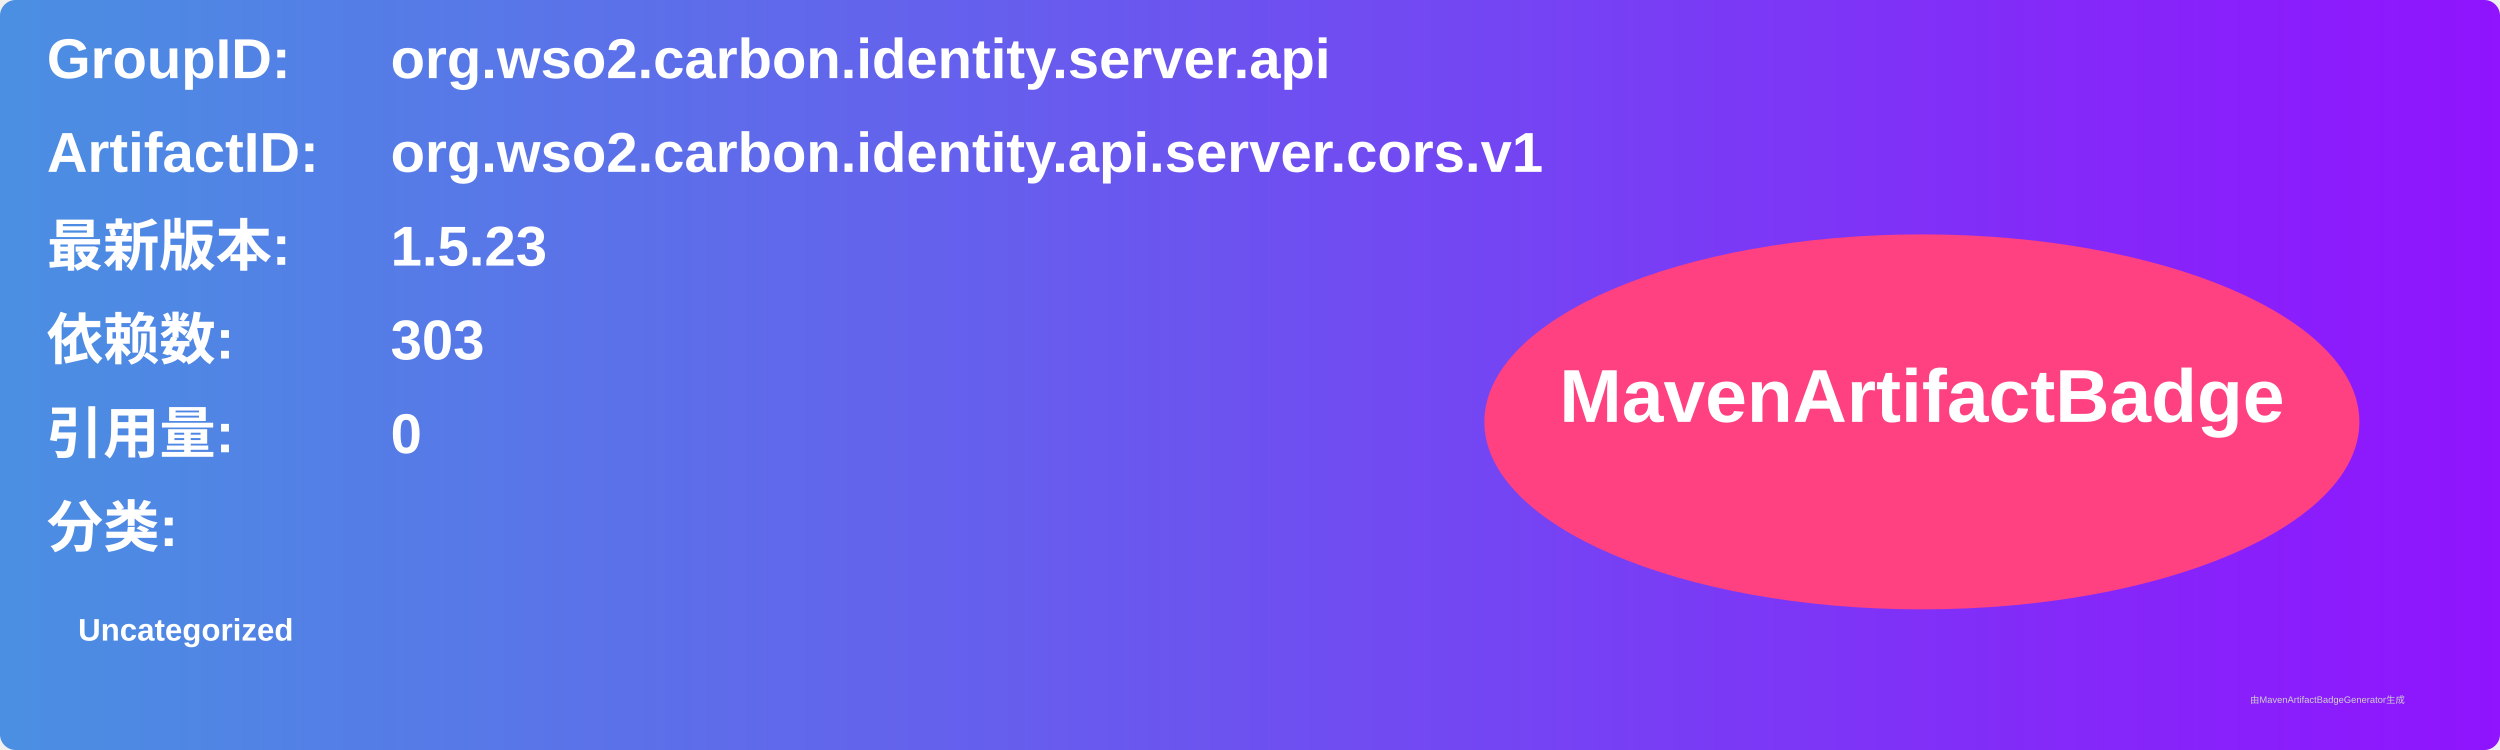
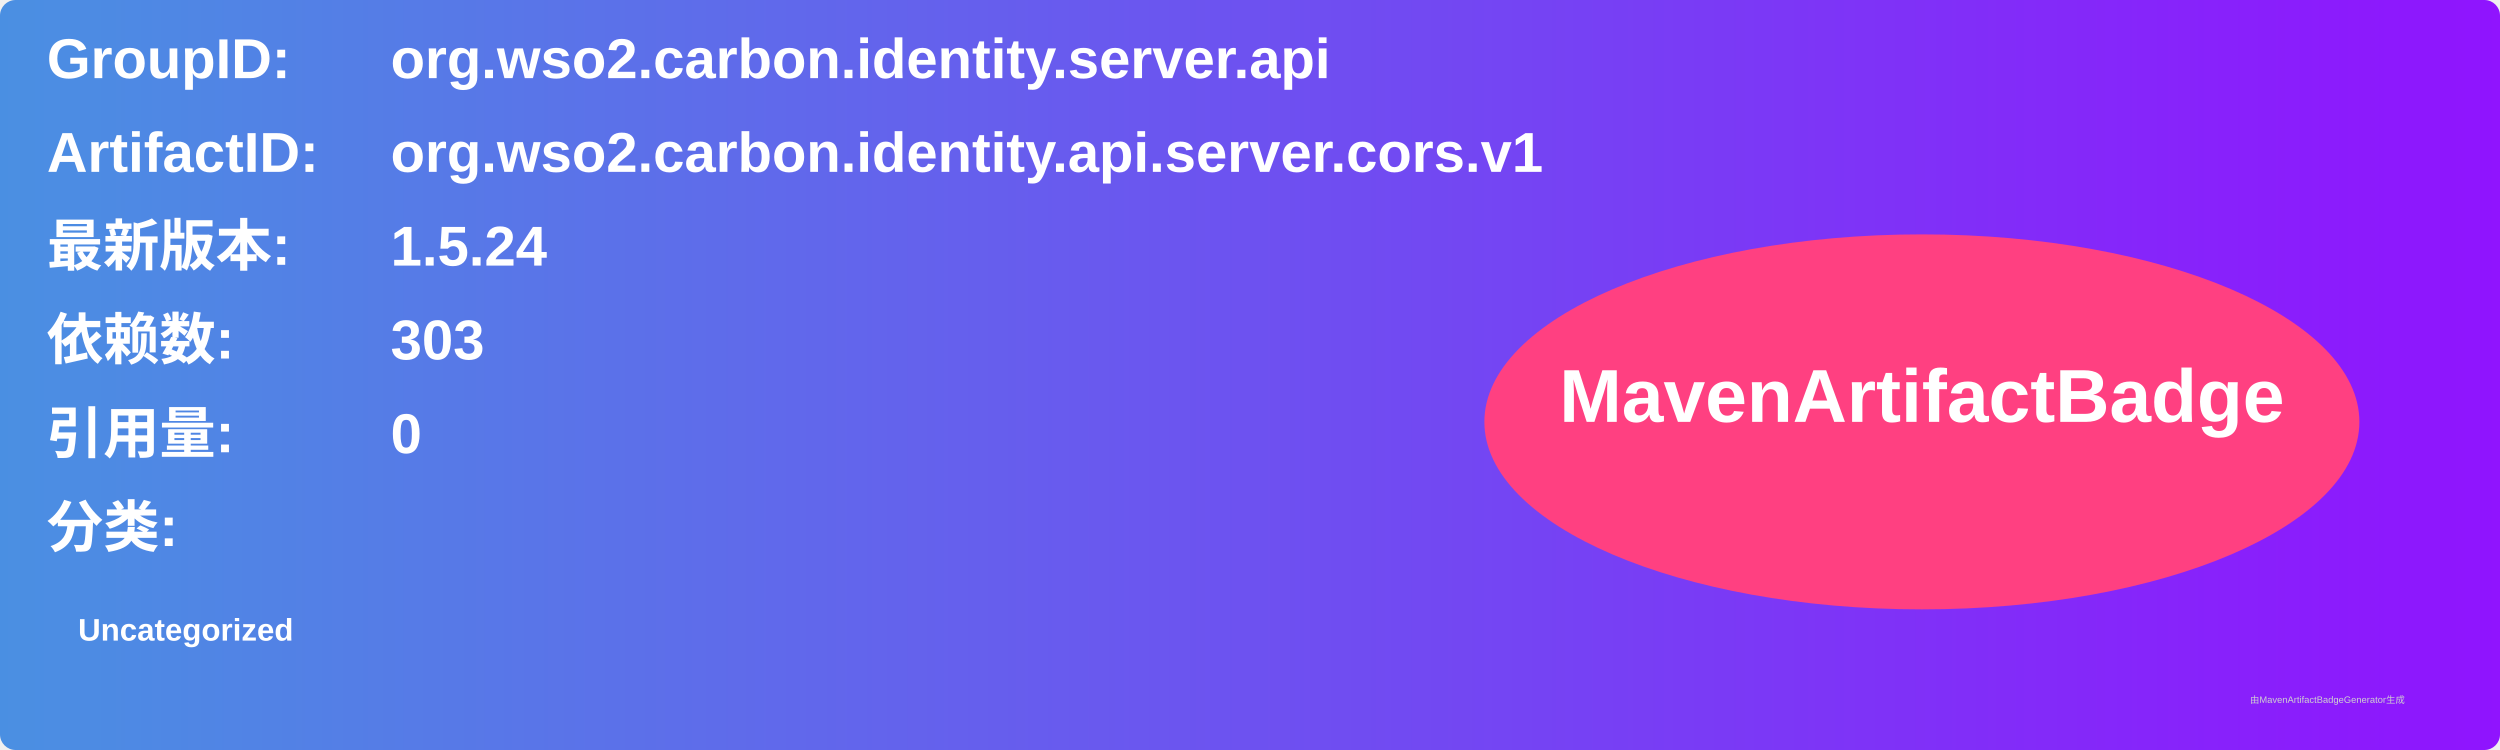
<svg xmlns="http://www.w3.org/2000/svg" width="800" height="240" viewBox="0 0 800 240">
  <linearGradient id="grad" x1="0%" y1="0%" x2="100%" y2="0%">
    <stop offset="0%" stop-color="#4a90e2" />
    <stop offset="100%" stop-color="#9013fe" />
  </linearGradient>
  <rect width="100%" height="100%" rx="5" ry="5" fill="url(#grad)" />
  <g transform="translate(15, 15)">
    <text x="0" y="10" font-family="Arial" font-size="18" fill="white" font-weight="bold" width="260">GroupID:</text>
    <text x="110" y="10" font-family="Arial" font-size="18" fill="white" font-weight="bold" width="460">org.wso2.carbon.identity.server.api</text>
    <text x="0" y="40" font-family="Arial" font-size="18" fill="white" font-weight="bold" width="260">ArtifactID:</text>
    <text x="110" y="40" font-family="Arial" font-size="18" fill="white" font-weight="bold" width="460">org.wso2.carbon.identity.api.server.cors.v1</text>
    <text x="0" y="70" font-family="Arial" font-size="18" fill="white" font-weight="bold">最新版本:</text>
    <text x="110" y="70" font-family="Arial" font-size="18" fill="white" font-weight="bold">
-       <tspan font-weight="bold">1.5.23</tspan>
+       <tspan font-weight="bold">1.5.24</tspan>
    </text>
    <text x="0" y="100" font-family="Arial" font-size="18" fill="white" font-weight="bold">依赖数: </text>
    <text x="110" y="100" font-family="Arial" font-size="18" fill="white">
      <tspan font-weight="bold">303</tspan>
    </text>
    <text x="0" y="130" font-family="Arial" font-size="18" fill="white" font-weight="bold">引用量: </text>
    <text x="110" y="130" font-family="Arial" font-size="18" fill="white">
      <tspan font-weight="bold">0</tspan>
    </text>
    <text x="0" y="160" font-family="Arial" font-size="18" fill="white" font-weight="bold">分类:</text>
    <text x="10" y="190" font-family="Arial" font-size="10" fill="white">
      <tspan font-weight="bold">Uncategorized</tspan>
    </text>
    <ellipse cx="600" cy="120" rx="140" ry="60" fill="#ff4081" />
    <text x="600" y="120" text-anchor="middle" font-family="Arial" font-size="24" fill="white" font-weight="bold">MavenArtifactBadge</text>
  </g>
  <text x="720" y="225" font-family="Arial" font-size="3" fill="#d0d0d0">由MavenArtifactBadgeGenerator生成</text>
</svg>
